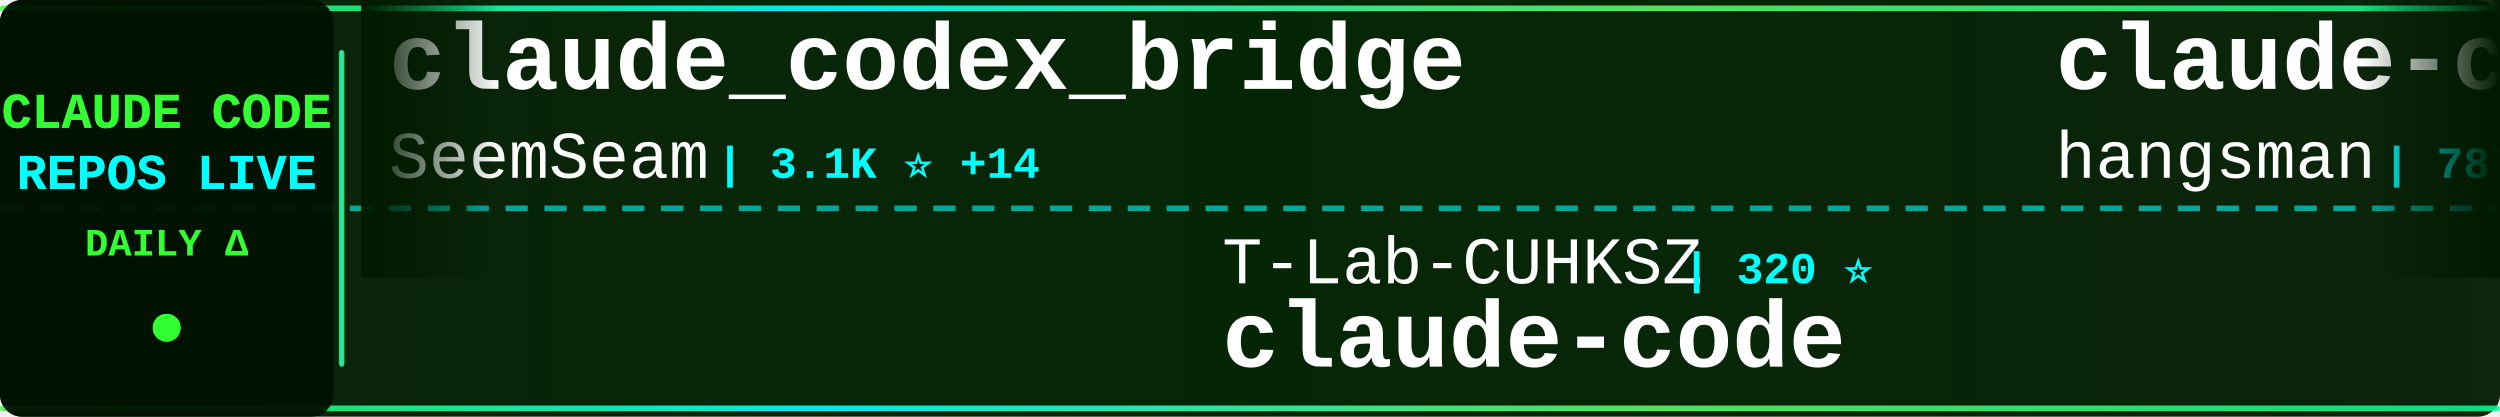
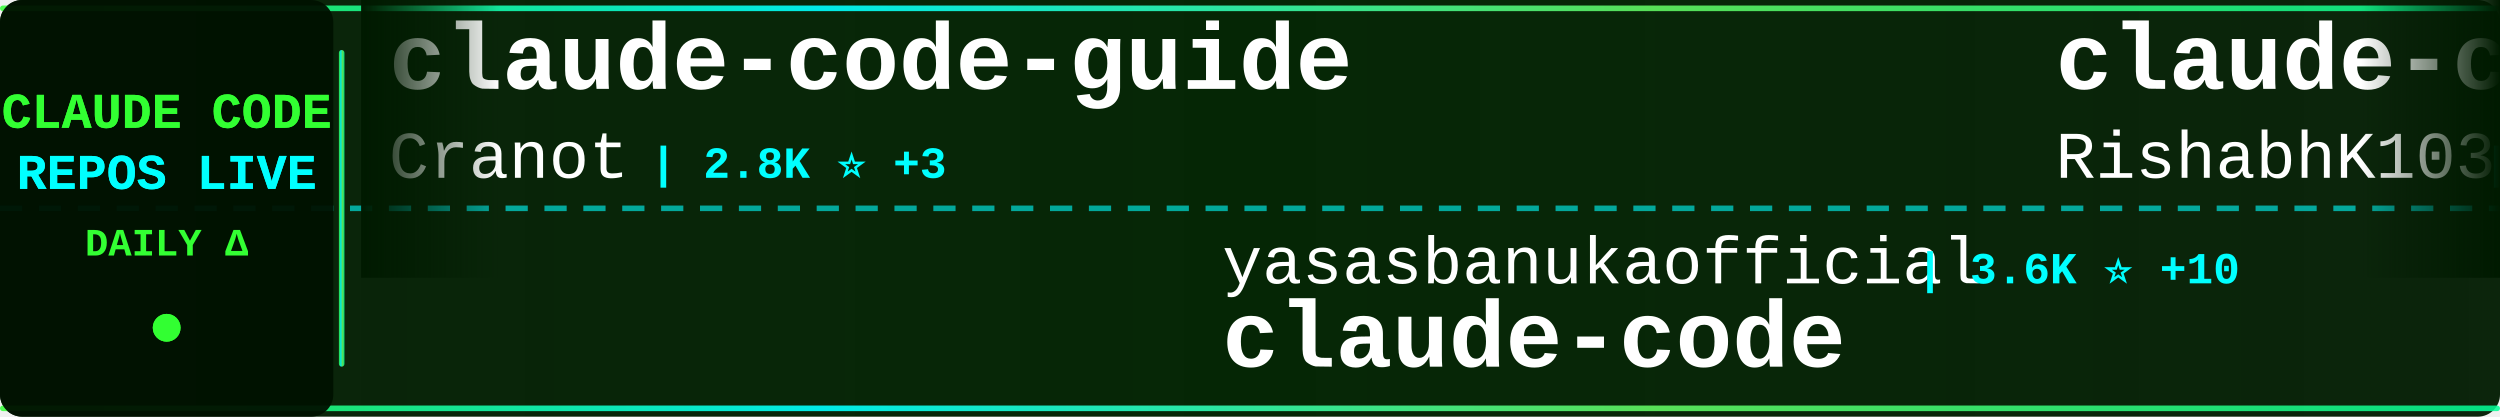
<svg xmlns="http://www.w3.org/2000/svg" width="900" height="150">
  <defs>
    <linearGradient id="tickerBg" x1="0%" y1="0%" x2="100%" y2="0%">
      <stop offset="0%" style="stop-color:#001a00;stop-opacity:0.95" />
      <stop offset="50%" style="stop-color:#002200;stop-opacity:0.98" />
      <stop offset="100%" style="stop-color:#001a00;stop-opacity:0.95" />
    </linearGradient>
    <linearGradient id="borderGrad" x1="0%" y1="0%" x2="100%" y2="0%">
      <stop offset="0%" style="stop-color:#33ff33;stop-opacity:0.85">
        <animate attributeName="stop-opacity" values="0.85;1;0.85" dur="2s" repeatCount="indefinite" />
      </stop>
      <stop offset="33%" style="stop-color:#00ffff;stop-opacity:0.9">
        <animate attributeName="stop-opacity" values="0.9;1;0.9" dur="2.2s" repeatCount="indefinite" />
      </stop>
      <stop offset="66%" style="stop-color:#66ff66;stop-opacity:0.85">
        <animate attributeName="stop-opacity" values="0.85;1;0.85" dur="1.8s" repeatCount="indefinite" />
      </stop>
      <stop offset="100%" style="stop-color:#00ff99;stop-opacity:0.85">
        <animate attributeName="stop-opacity" values="0.85;1;0.85" dur="2s" repeatCount="indefinite" />
      </stop>
    </linearGradient>
    <filter id="textGlow">
      <feGaussianBlur stdDeviation="0.1" result="coloredBlur" />
      <feMerge>
        <feMergeNode in="coloredBlur" />
        <feMergeNode in="SourceGraphic" />
      </feMerge>
    </filter>
    <filter id="metricGlow">
      <feGaussianBlur stdDeviation="0.2" result="coloredBlur" />
      <feMerge>
        <feMergeNode in="coloredBlur" />
        <feMergeNode in="SourceGraphic" />
      </feMerge>
    </filter>
    <linearGradient id="leftFade" x1="0%" y1="0%" x2="100%" y2="0%">
      <stop offset="0%" style="stop-color:#001a00;stop-opacity:1" />
      <stop offset="100%" style="stop-color:#001a00;stop-opacity:0" />
    </linearGradient>
    <linearGradient id="rightFade" x1="0%" y1="0%" x2="100%" y2="0%">
      <stop offset="0%" style="stop-color:#001a00;stop-opacity:0" />
      <stop offset="100%" style="stop-color:#001a00;stop-opacity:1" />
    </linearGradient>
  </defs>
  <rect width="900" height="150" fill="url(#tickerBg)" rx="8" />
  <rect x="0" y="2" width="900" height="2" fill="url(#borderGrad)" rx="1" />
  <rect x="0" y="146" width="900" height="2" fill="url(#borderGrad)" rx="1" />
  <line x1="0" y1="75" x2="900" y2="75" stroke="#00ffff" stroke-width="2" stroke-dasharray="8 6" opacity="0.6" />
  <rect x="0" y="0" width="120" height="150" fill="#001100" opacity="0.95" rx="8" />
  <text x="60" y="46" font-family="'Courier New', monospace" font-size="18" font-weight="bold" fill="#33ff33" text-anchor="middle" filter="url(#textGlow)">
    CLAUDE CODE
  </text>
  <text x="60" y="68" font-family="'Courier New', monospace" font-size="18" font-weight="bold" fill="#00ffff" text-anchor="middle" filter="url(#textGlow)">
    REPOS LIVE
  </text>
  <text x="60" y="92" font-family="'Courier New', monospace" font-size="14" font-weight="bold" fill="#33ff33" text-anchor="middle">
    DAILY Δ
  </text>
  <circle cx="60" cy="118" r="5" fill="#33ff33" filter="url(#metricGlow)">
    <animate attributeName="r" values="4;6;4" dur="1.5s" repeatCount="indefinite" />
    <animate attributeName="opacity" values="0.6;1;0.6" dur="1.5s" repeatCount="indefinite" />
  </circle>
  <rect x="122" y="18" width="2" height="114" fill="url(#borderGrad)" rx="1" />
  <clipPath id="tickerClip">
    <rect x="130" y="0" width="770" height="150" />
  </clipPath>
  <g clip-path="url(#tickerClip)">
    <g id="tickerItems">
      <animateTransform attributeName="transform" attributeType="XML" type="translate" from="0 0" to="-3000 0" dur="54s" repeatCount="indefinite" />
      <g transform="translate(0, 0)">
-         <text x="140" y="32" font-family="'Courier New', monospace" font-size="34" font-weight="bold" fill="#ffffff">claude_codex_bridge</text>
-         <text x="140" y="64" font-family="'Courier New', monospace" font-size="24" font-weight="normal" fill="#ffffff" opacity="1.0">SeemSeam</text>
-         <text x="258" y="64" font-family="'Courier New', monospace" font-size="16" font-weight="bold" fill="#00ffff"> | 3.1K ⭐ +14</text>
+         <text x="140" y="32" font-family="'Courier New', monospace" font-size="34" font-weight="bold" fill="#ffffff">claude-code-guide</text>
+         <text x="140" y="64" font-family="'Courier New', monospace" font-size="24" font-weight="normal" fill="#ffffff" opacity="1.0">Cranot</text>
+         <text x="234" y="64" font-family="'Courier New', monospace" font-size="16" font-weight="bold" fill="#00ffff"> | 2.8K ⭐ +3</text>
      </g>
      <g transform="translate(300, 0)">
-         <text x="140" y="102" font-family="'Courier New', monospace" font-size="24" font-weight="normal" fill="#ffffff" opacity="1.0">T-Lab-CUHKSZ</text>
-         <text x="306" y="102" font-family="'Courier New', monospace" font-size="16" font-weight="bold" fill="#00ffff"> | 320 ⭐</text>
+         <text x="140" y="102" font-family="'Courier New', monospace" font-size="24" font-weight="normal" fill="#ffffff" opacity="1.0">yasasbanukaofficial</text>
+         <text x="390" y="102" font-family="'Courier New', monospace" font-size="16" font-weight="bold" fill="#00ffff"> | 3.6K ⭐ +10</text>
        <text x="140" y="132" font-family="'Courier New', monospace" font-size="34" font-weight="bold" fill="#ffffff">claude-code</text>
      </g>
      <g transform="translate(600, 0)">
-         <text x="140" y="32" font-family="'Courier New', monospace" font-size="34" font-weight="bold" fill="#ffffff">claude-code-source</text>
-         <text x="140" y="64" font-family="'Courier New', monospace" font-size="24" font-weight="normal" fill="#ffffff" opacity="1.0">hangsman</text>
-         <text x="258" y="64" font-family="'Courier New', monospace" font-size="16" font-weight="bold" fill="#00ffff"> | 787 ⭐</text>
+         <text x="140" y="32" font-family="'Courier New', monospace" font-size="34" font-weight="bold" fill="#ffffff">claude-code</text>
+         <text x="140" y="64" font-family="'Courier New', monospace" font-size="24" font-weight="normal" fill="#ffffff" opacity="1.0">RishabhK103</text>
+         <text x="294" y="64" font-family="'Courier New', monospace" font-size="16" font-weight="bold" fill="#00ffff"> | 95 ⭐ +1</text>
      </g>
      <g transform="translate(900, 0)">
-         <text x="140" y="102" font-family="'Courier New', monospace" font-size="24" font-weight="normal" fill="#ffffff" opacity="1.0">RishabhK103</text>
-         <text x="294" y="102" font-family="'Courier New', monospace" font-size="16" font-weight="bold" fill="#00ffff"> | 95 ⭐ +1</text>
-         <text x="140" y="132" font-family="'Courier New', monospace" font-size="34" font-weight="bold" fill="#ffffff">claude-code</text>
+         <text x="140" y="102" font-family="'Courier New', monospace" font-size="24" font-weight="normal" fill="#ffffff" opacity="1.0">shareAI-lab</text>
+         <text x="294" y="102" font-family="'Courier New', monospace" font-size="16" font-weight="bold" fill="#00ffff"> | 68.1K ⭐ +194</text>
+         <text x="140" y="132" font-family="'Courier New', monospace" font-size="34" font-weight="bold" fill="#ffffff">learn-claude-code</text>
      </g>
      <g transform="translate(1200, 0)">
-         <text x="140" y="32" font-family="'Courier New', monospace" font-size="34" font-weight="bold" fill="#ffffff">Claude-Code-Usage-Monito...</text>
-         <text x="140" y="64" font-family="'Courier New', monospace" font-size="24" font-weight="normal" fill="#ffffff" opacity="1.0">Maciek-roboblog</text>
-         <text x="342" y="64" font-family="'Courier New', monospace" font-size="16" font-weight="bold" fill="#00ffff"> | 8.3K ⭐ +7</text>
+         <text x="140" y="32" font-family="'Courier New', monospace" font-size="34" font-weight="bold" fill="#ffffff">claude-code-spec-workflo...</text>
+         <text x="140" y="64" font-family="'Courier New', monospace" font-size="24" font-weight="normal" fill="#ffffff" opacity="1.0">Pimzino</text>
+         <text x="246" y="64" font-family="'Courier New', monospace" font-size="16" font-weight="bold" fill="#00ffff"> | 3.8K ⭐ +2</text>
      </g>
      <g transform="translate(1500, 0)">
-         <text x="140" y="102" font-family="'Courier New', monospace" font-size="24" font-weight="normal" fill="#ffffff" opacity="1.0">xorespesp</text>
-         <text x="270" y="102" font-family="'Courier New', monospace" font-size="16" font-weight="bold" fill="#00ffff"> | 228 ⭐</text>
-         <text x="140" y="132" font-family="'Courier New', monospace" font-size="34" font-weight="bold" fill="#ffffff">claude-code</text>
+         <text x="140" y="102" font-family="'Courier New', monospace" font-size="24" font-weight="normal" fill="#ffffff" opacity="1.0">JrCx7scC</text>
+         <text x="258" y="102" font-family="'Courier New', monospace" font-size="16" font-weight="bold" fill="#00ffff"> | 370 ⭐</text>
+         <text x="140" y="132" font-family="'Courier New', monospace" font-size="34" font-weight="bold" fill="#ffffff">claude-code-source</text>
      </g>
      <g transform="translate(1800, 0)">
-         <text x="140" y="32" font-family="'Courier New', monospace" font-size="34" font-weight="bold" fill="#ffffff">claude-code</text>
-         <text x="140" y="64" font-family="'Courier New', monospace" font-size="24" font-weight="normal" fill="#ffffff" opacity="1.0">freestylefly</text>
-         <text x="306" y="64" font-family="'Courier New', monospace" font-size="16" font-weight="bold" fill="#00ffff"> | 127 ⭐ +1</text>
+         <text x="140" y="32" font-family="'Courier New', monospace" font-size="34" font-weight="bold" fill="#ffffff">claude-code-from-scratch</text>
+         <text x="140" y="64" font-family="'Courier New', monospace" font-size="24" font-weight="normal" fill="#ffffff" opacity="1.0">Windy3f3f3f3f</text>
+         <text x="318" y="64" font-family="'Courier New', monospace" font-size="16" font-weight="bold" fill="#00ffff"> | 1.5K ⭐ +7</text>
      </g>
      <g transform="translate(2100, 0)">
-         <text x="140" y="102" font-family="'Courier New', monospace" font-size="24" font-weight="normal" fill="#ffffff" opacity="1.0">Piebald-AI</text>
-         <text x="282" y="102" font-family="'Courier New', monospace" font-size="16" font-weight="bold" fill="#00ffff"> | 11.3K ⭐ +34</text>
-         <text x="140" y="132" font-family="'Courier New', monospace" font-size="34" font-weight="bold" fill="#ffffff">claude-code-system-promp...</text>
+         <text x="140" y="102" font-family="'Courier New', monospace" font-size="24" font-weight="normal" fill="#ffffff" opacity="1.0">frankbria</text>
+         <text x="270" y="102" font-family="'Courier New', monospace" font-size="16" font-weight="bold" fill="#00ffff"> | 9.4K ⭐ +8</text>
+         <text x="140" y="132" font-family="'Courier New', monospace" font-size="34" font-weight="bold" fill="#ffffff">ralph-claude-code</text>
      </g>
      <g transform="translate(2400, 0)">
-         <text x="140" y="32" font-family="'Courier New', monospace" font-size="34" font-weight="bold" fill="#ffffff">claude-code-settings</text>
-         <text x="140" y="64" font-family="'Courier New', monospace" font-size="24" font-weight="normal" fill="#ffffff" opacity="1.0">feiskyer</text>
-         <text x="258" y="64" font-family="'Courier New', monospace" font-size="16" font-weight="bold" fill="#00ffff"> | 1.6K ⭐</text>
+         <text x="140" y="32" font-family="'Courier New', monospace" font-size="34" font-weight="bold" fill="#ffffff">claude-code-rev</text>
+         <text x="140" y="64" font-family="'Courier New', monospace" font-size="24" font-weight="normal" fill="#ffffff" opacity="1.0">oboard</text>
+         <text x="234" y="64" font-family="'Courier New', monospace" font-size="16" font-weight="bold" fill="#00ffff"> | 3.2K ⭐ +3</text>
      </g>
      <g transform="translate(2700, 0)">
-         <text x="140" y="102" font-family="'Courier New', monospace" font-size="24" font-weight="normal" fill="#ffffff" opacity="1.0">lowcortisolprogrammer</text>
-         <text x="414" y="102" font-family="'Courier New', monospace" font-size="16" font-weight="bold" fill="#00ffff"> | 171 ⭐</text>
+         <text x="140" y="102" font-family="'Courier New', monospace" font-size="24" font-weight="normal" fill="#ffffff" opacity="1.0">Tinkeringg-Lab</text>
+         <text x="330" y="102" font-family="'Courier New', monospace" font-size="16" font-weight="bold" fill="#00ffff"> | 208 ⭐</text>
        <text x="140" y="132" font-family="'Courier New', monospace" font-size="34" font-weight="bold" fill="#ffffff">claude-code</text>
      </g>
      <g transform="translate(3000, 0)">
-         <text x="140" y="32" font-family="'Courier New', monospace" font-size="34" font-weight="bold" fill="#ffffff">claude_codex_bridge</text>
-         <text x="140" y="64" font-family="'Courier New', monospace" font-size="24" font-weight="normal" fill="#ffffff" opacity="1.0">SeemSeam</text>
-         <text x="258" y="64" font-family="'Courier New', monospace" font-size="16" font-weight="bold" fill="#00ffff"> | 3.1K ⭐ +14</text>
+         <text x="140" y="32" font-family="'Courier New', monospace" font-size="34" font-weight="bold" fill="#ffffff">claude-code-guide</text>
+         <text x="140" y="64" font-family="'Courier New', monospace" font-size="24" font-weight="normal" fill="#ffffff" opacity="1.0">Cranot</text>
+         <text x="234" y="64" font-family="'Courier New', monospace" font-size="16" font-weight="bold" fill="#00ffff"> | 2.8K ⭐ +3</text>
      </g>
      <g transform="translate(3300, 0)">
-         <text x="140" y="102" font-family="'Courier New', monospace" font-size="24" font-weight="normal" fill="#ffffff" opacity="1.0">T-Lab-CUHKSZ</text>
-         <text x="306" y="102" font-family="'Courier New', monospace" font-size="16" font-weight="bold" fill="#00ffff"> | 320 ⭐</text>
+         <text x="140" y="102" font-family="'Courier New', monospace" font-size="24" font-weight="normal" fill="#ffffff" opacity="1.0">yasasbanukaofficial</text>
+         <text x="390" y="102" font-family="'Courier New', monospace" font-size="16" font-weight="bold" fill="#00ffff"> | 3.6K ⭐ +10</text>
        <text x="140" y="132" font-family="'Courier New', monospace" font-size="34" font-weight="bold" fill="#ffffff">claude-code</text>
      </g>
      <g transform="translate(3600, 0)">
-         <text x="140" y="32" font-family="'Courier New', monospace" font-size="34" font-weight="bold" fill="#ffffff">claude-code-source</text>
-         <text x="140" y="64" font-family="'Courier New', monospace" font-size="24" font-weight="normal" fill="#ffffff" opacity="1.0">hangsman</text>
-         <text x="258" y="64" font-family="'Courier New', monospace" font-size="16" font-weight="bold" fill="#00ffff"> | 787 ⭐</text>
+         <text x="140" y="32" font-family="'Courier New', monospace" font-size="34" font-weight="bold" fill="#ffffff">claude-code</text>
+         <text x="140" y="64" font-family="'Courier New', monospace" font-size="24" font-weight="normal" fill="#ffffff" opacity="1.0">RishabhK103</text>
+         <text x="294" y="64" font-family="'Courier New', monospace" font-size="16" font-weight="bold" fill="#00ffff"> | 95 ⭐ +1</text>
      </g>
      <g transform="translate(3900, 0)">
-         <text x="140" y="102" font-family="'Courier New', monospace" font-size="24" font-weight="normal" fill="#ffffff" opacity="1.0">RishabhK103</text>
-         <text x="294" y="102" font-family="'Courier New', monospace" font-size="16" font-weight="bold" fill="#00ffff"> | 95 ⭐ +1</text>
-         <text x="140" y="132" font-family="'Courier New', monospace" font-size="34" font-weight="bold" fill="#ffffff">claude-code</text>
+         <text x="140" y="102" font-family="'Courier New', monospace" font-size="24" font-weight="normal" fill="#ffffff" opacity="1.0">shareAI-lab</text>
+         <text x="294" y="102" font-family="'Courier New', monospace" font-size="16" font-weight="bold" fill="#00ffff"> | 68.1K ⭐ +194</text>
+         <text x="140" y="132" font-family="'Courier New', monospace" font-size="34" font-weight="bold" fill="#ffffff">learn-claude-code</text>
      </g>
    </g>
  </g>
  <rect x="130" y="0" width="50" height="100" fill="url(#leftFade)" />
  <rect x="850" y="0" width="50" height="100" fill="url(#rightFade)" />
</svg>
